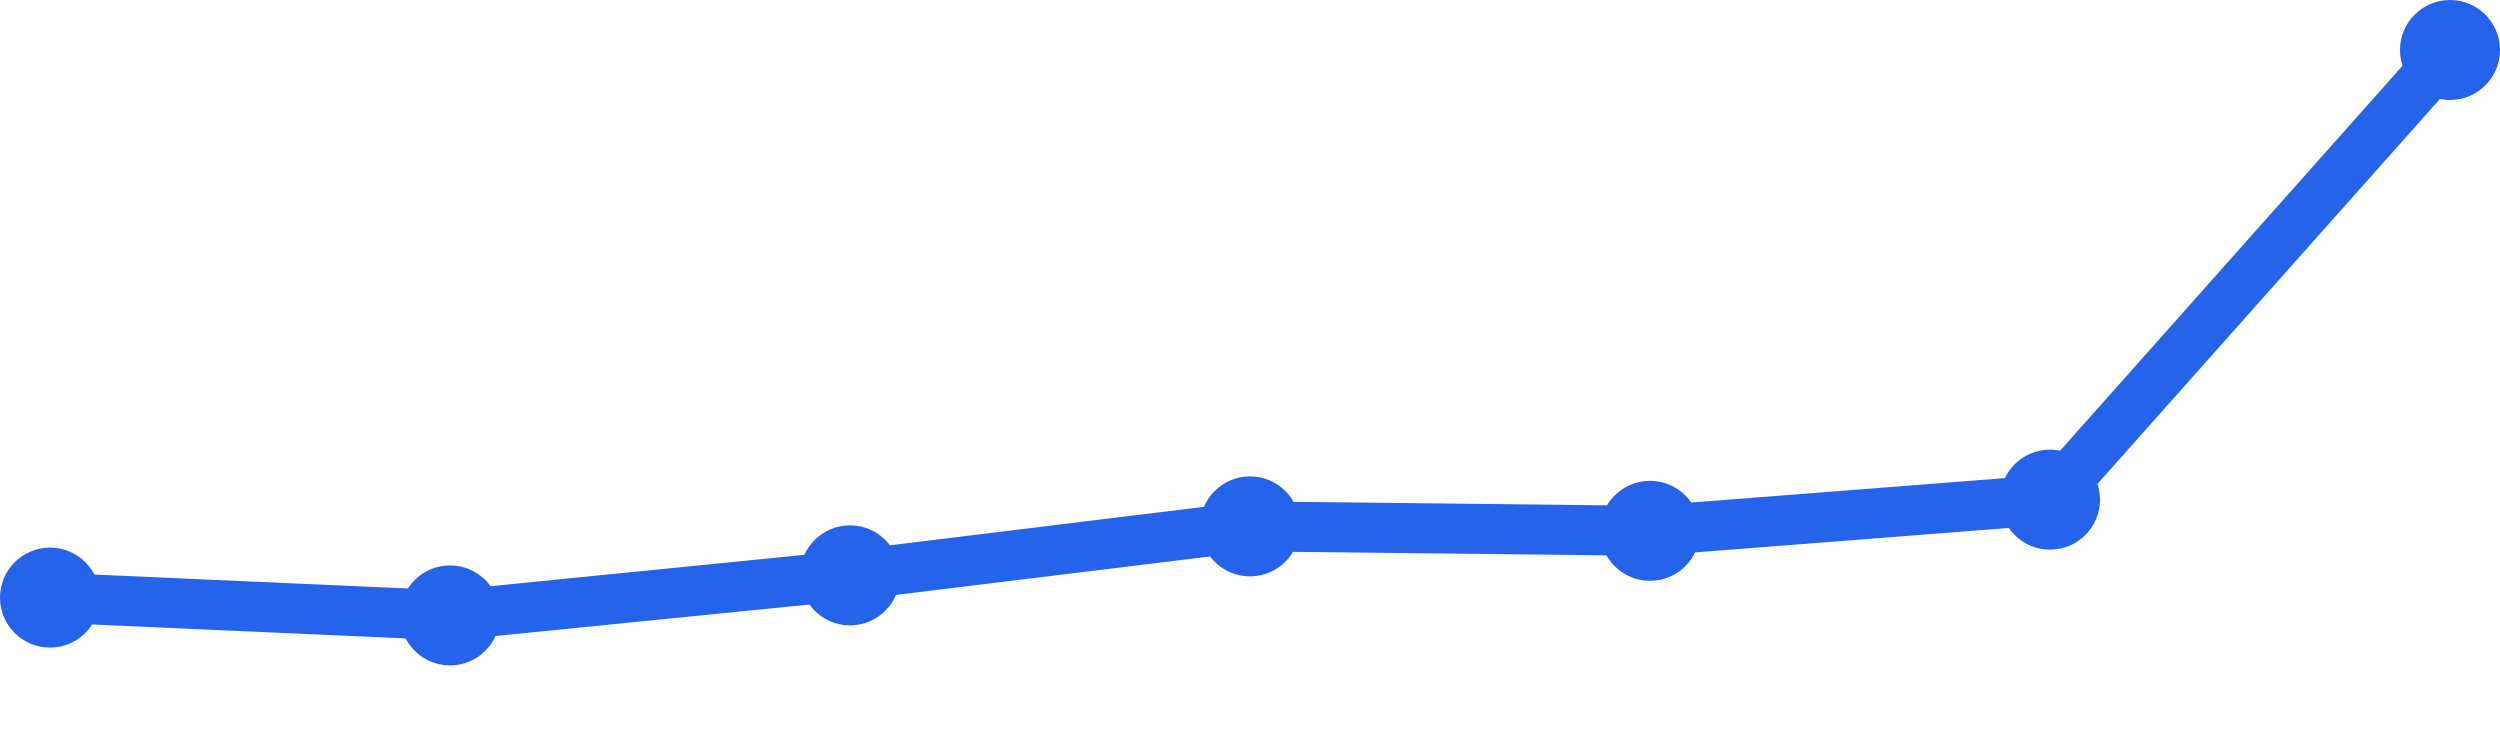
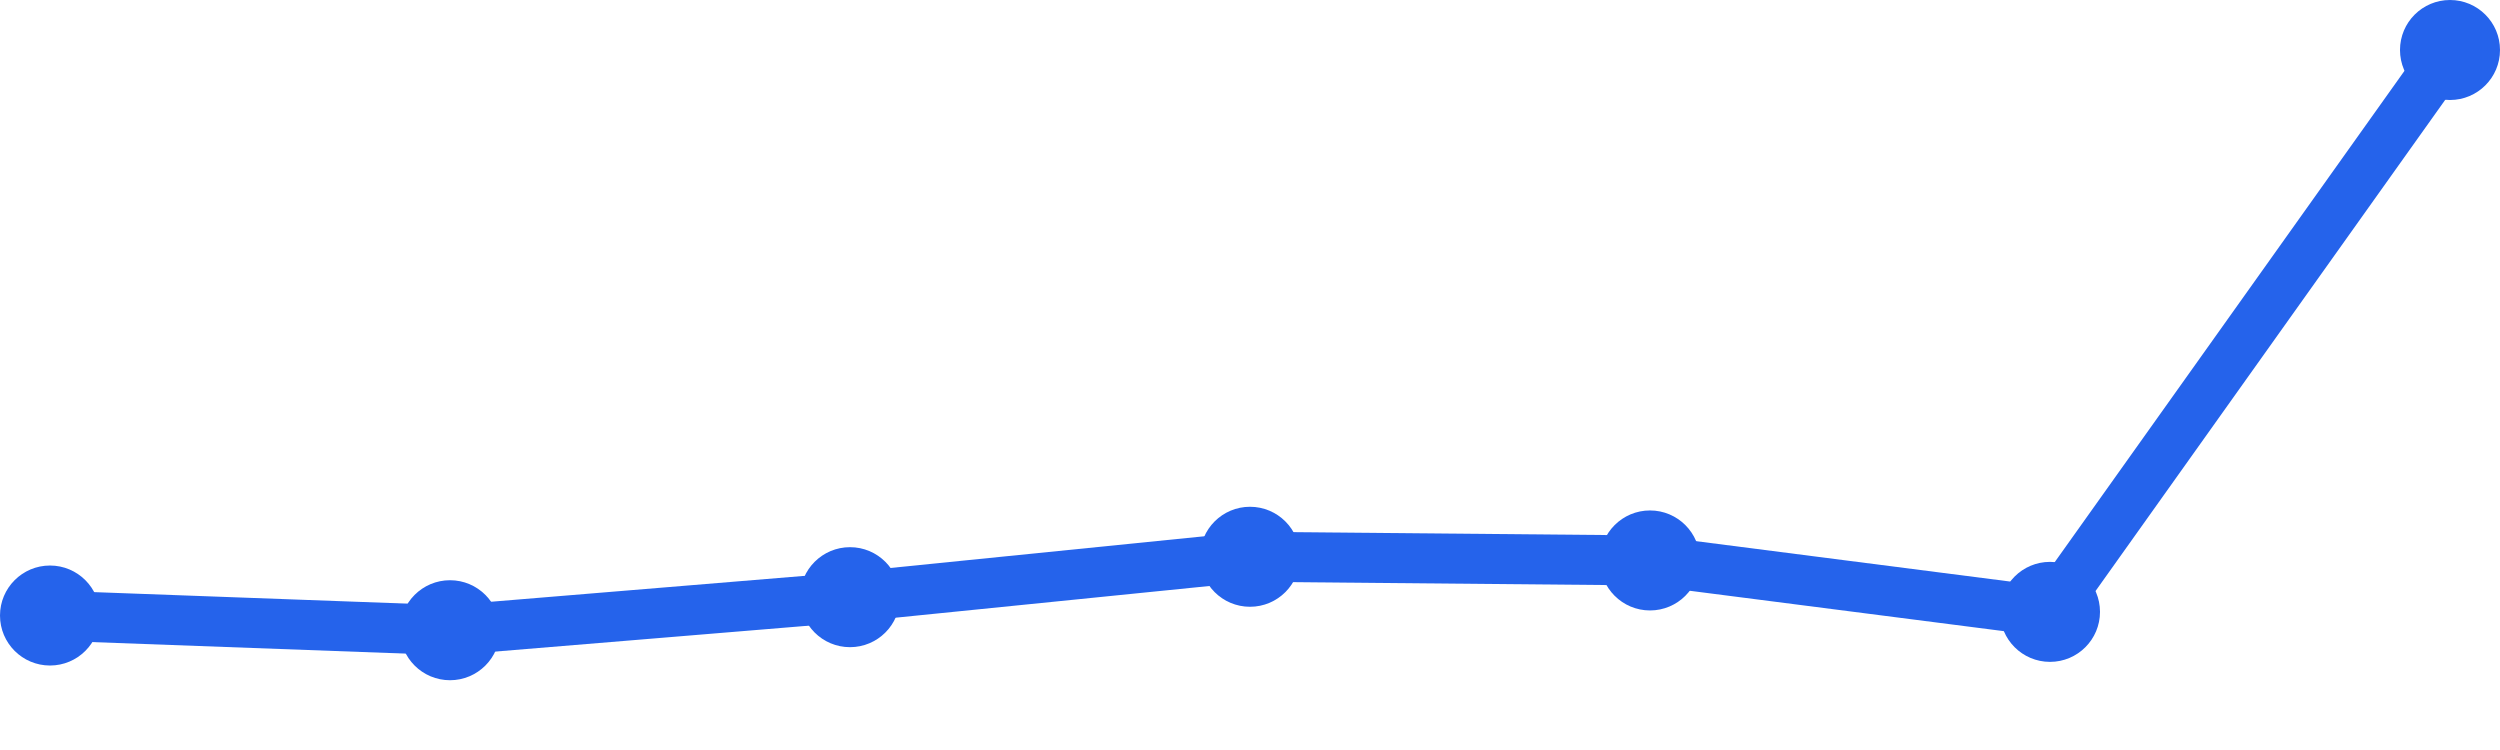
<svg xmlns="http://www.w3.org/2000/svg" width="100" height="30" viewBox="0 0 100 30">
-   <path d="M 2,23.904 L 18,24.616 L 34,23.014 L 50,21.055 L 66,21.233 L 82,19.986 L 98,2" fill="none" stroke="#2563eb" stroke-width="2" stroke-linecap="round" stroke-linejoin="round" />
-   <circle cx="2" cy="23.904" r="2" fill="#2563eb" />
-   <circle cx="18" cy="24.616" r="2" fill="#2563eb" />
-   <circle cx="34" cy="23.014" r="2" fill="#2563eb" />
-   <circle cx="50" cy="21.055" r="2" fill="#2563eb" />
-   <circle cx="66" cy="21.233" r="2" fill="#2563eb" />
-   <circle cx="82" cy="19.986" r="2" fill="#2563eb" />
+   <path d="M 2,24.621 L 18,25.209 L 34,23.887 L 50,22.271 L 66,22.418 L 82,24.475 L 98,2" fill="none" stroke="#2563eb" stroke-width="2" stroke-linecap="round" stroke-linejoin="round" />
+   <circle cx="2" cy="24.621" r="2" fill="#2563eb" />
+   <circle cx="18" cy="25.209" r="2" fill="#2563eb" />
+   <circle cx="34" cy="23.887" r="2" fill="#2563eb" />
+   <circle cx="50" cy="22.271" r="2" fill="#2563eb" />
+   <circle cx="66" cy="22.418" r="2" fill="#2563eb" />
+   <circle cx="82" cy="24.475" r="2" fill="#2563eb" />
  <circle cx="98" cy="2" r="2" fill="#2563eb" />
</svg>
